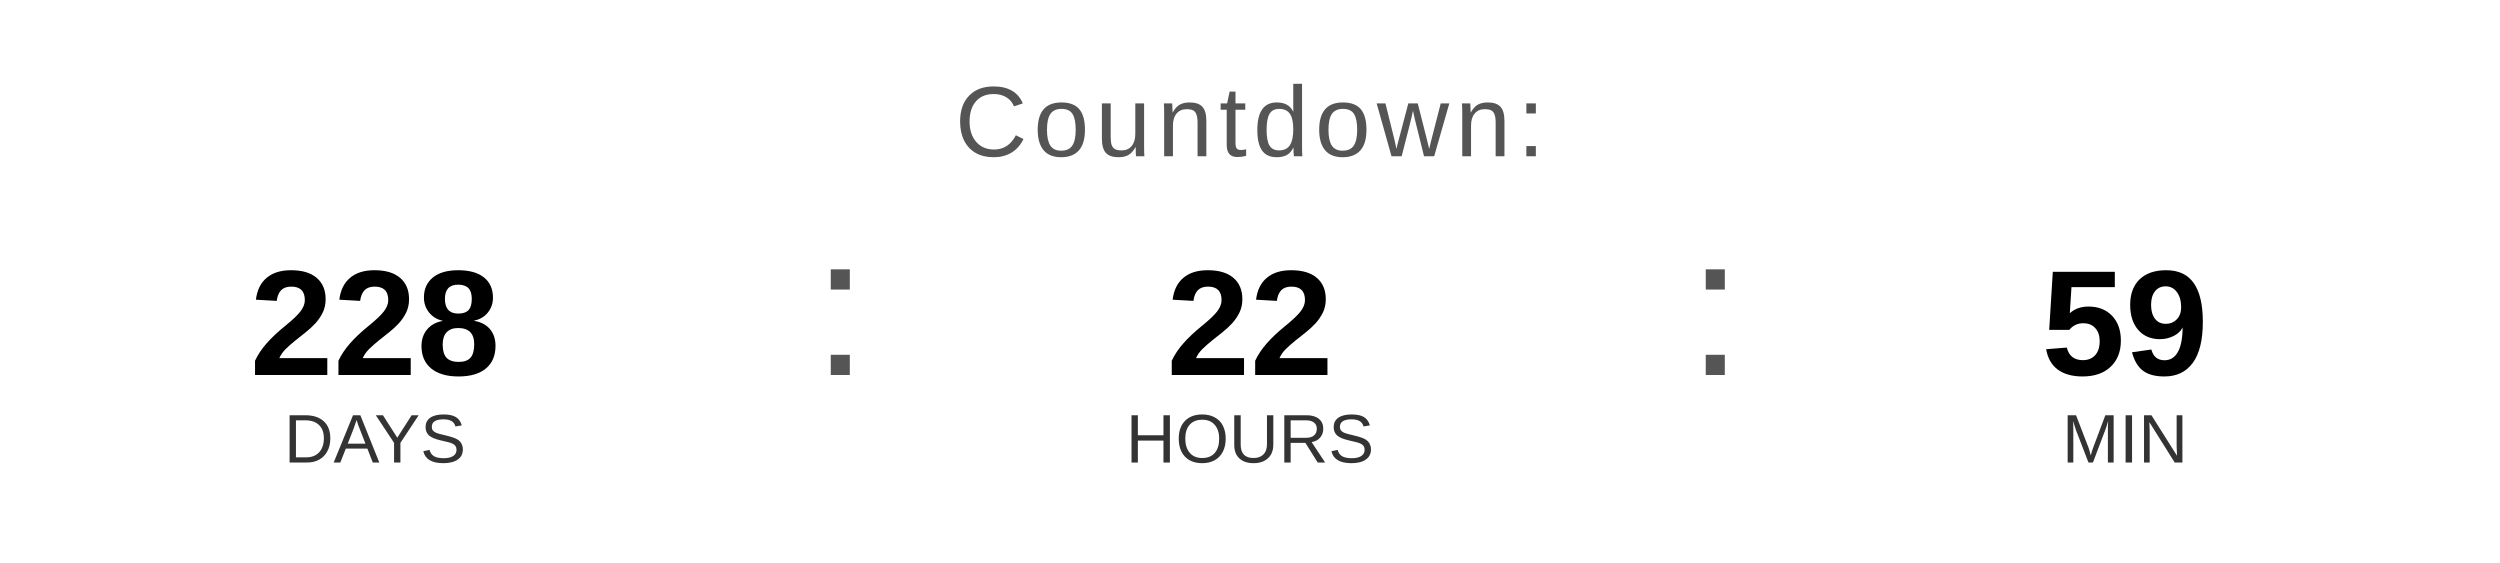
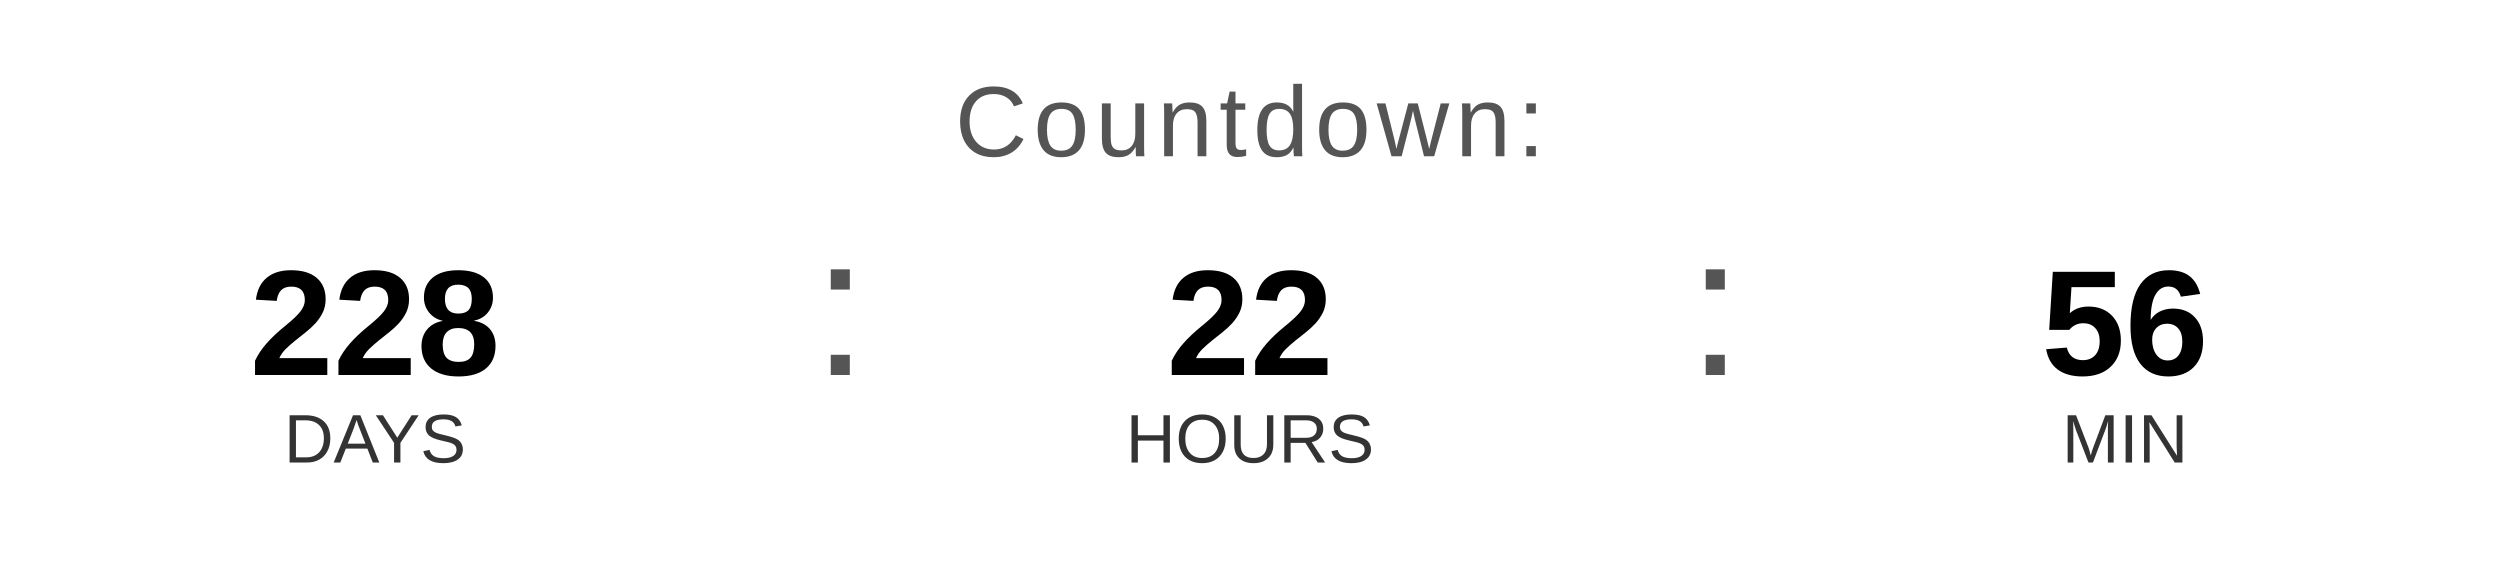
<svg xmlns="http://www.w3.org/2000/svg" width="400" height="90" viewBox="0 0 400 90">
  <text x="200" y="25" font-family="Arial, Helvetica, sans-serif" font-size="16" fill="#555555" text-anchor="middle" letter-spacing="1">
    Countdown:
  </text>
  <text x="60" y="60" font-family="Arial, Helvetica, sans-serif" font-size="24" font-weight="bold" fill="#000000" text-anchor="middle">228</text>
  <text x="60" y="74" font-family="Arial, Helvetica, sans-serif" font-size="11" fill="#333333" text-anchor="middle">DAYS</text>
  <text x="130" y="60" font-family="Arial, sans-serif" font-size="32" fill="#555555">:</text>
  <text x="200" y="60" font-family="Arial, Helvetica, sans-serif" font-size="24" font-weight="bold" fill="#000000" text-anchor="middle">22</text>
  <text x="200" y="74" font-family="Arial, Helvetica, sans-serif" font-size="11" fill="#333333" text-anchor="middle">HOURS</text>
  <text x="270" y="60" font-family="Arial, sans-serif" font-size="32" fill="#555555">:</text>
-   <text x="340" y="60" font-family="Arial, Helvetica, sans-serif" font-size="24" font-weight="bold" fill="#000000" text-anchor="middle">59</text>
+   <text x="340" y="60" font-family="Arial, Helvetica, sans-serif" font-size="24" font-weight="bold" fill="#000000" text-anchor="middle">56</text>
  <text x="340" y="74" font-family="Arial, Helvetica, sans-serif" font-size="11" fill="#333333" text-anchor="middle">MIN</text>
</svg>
